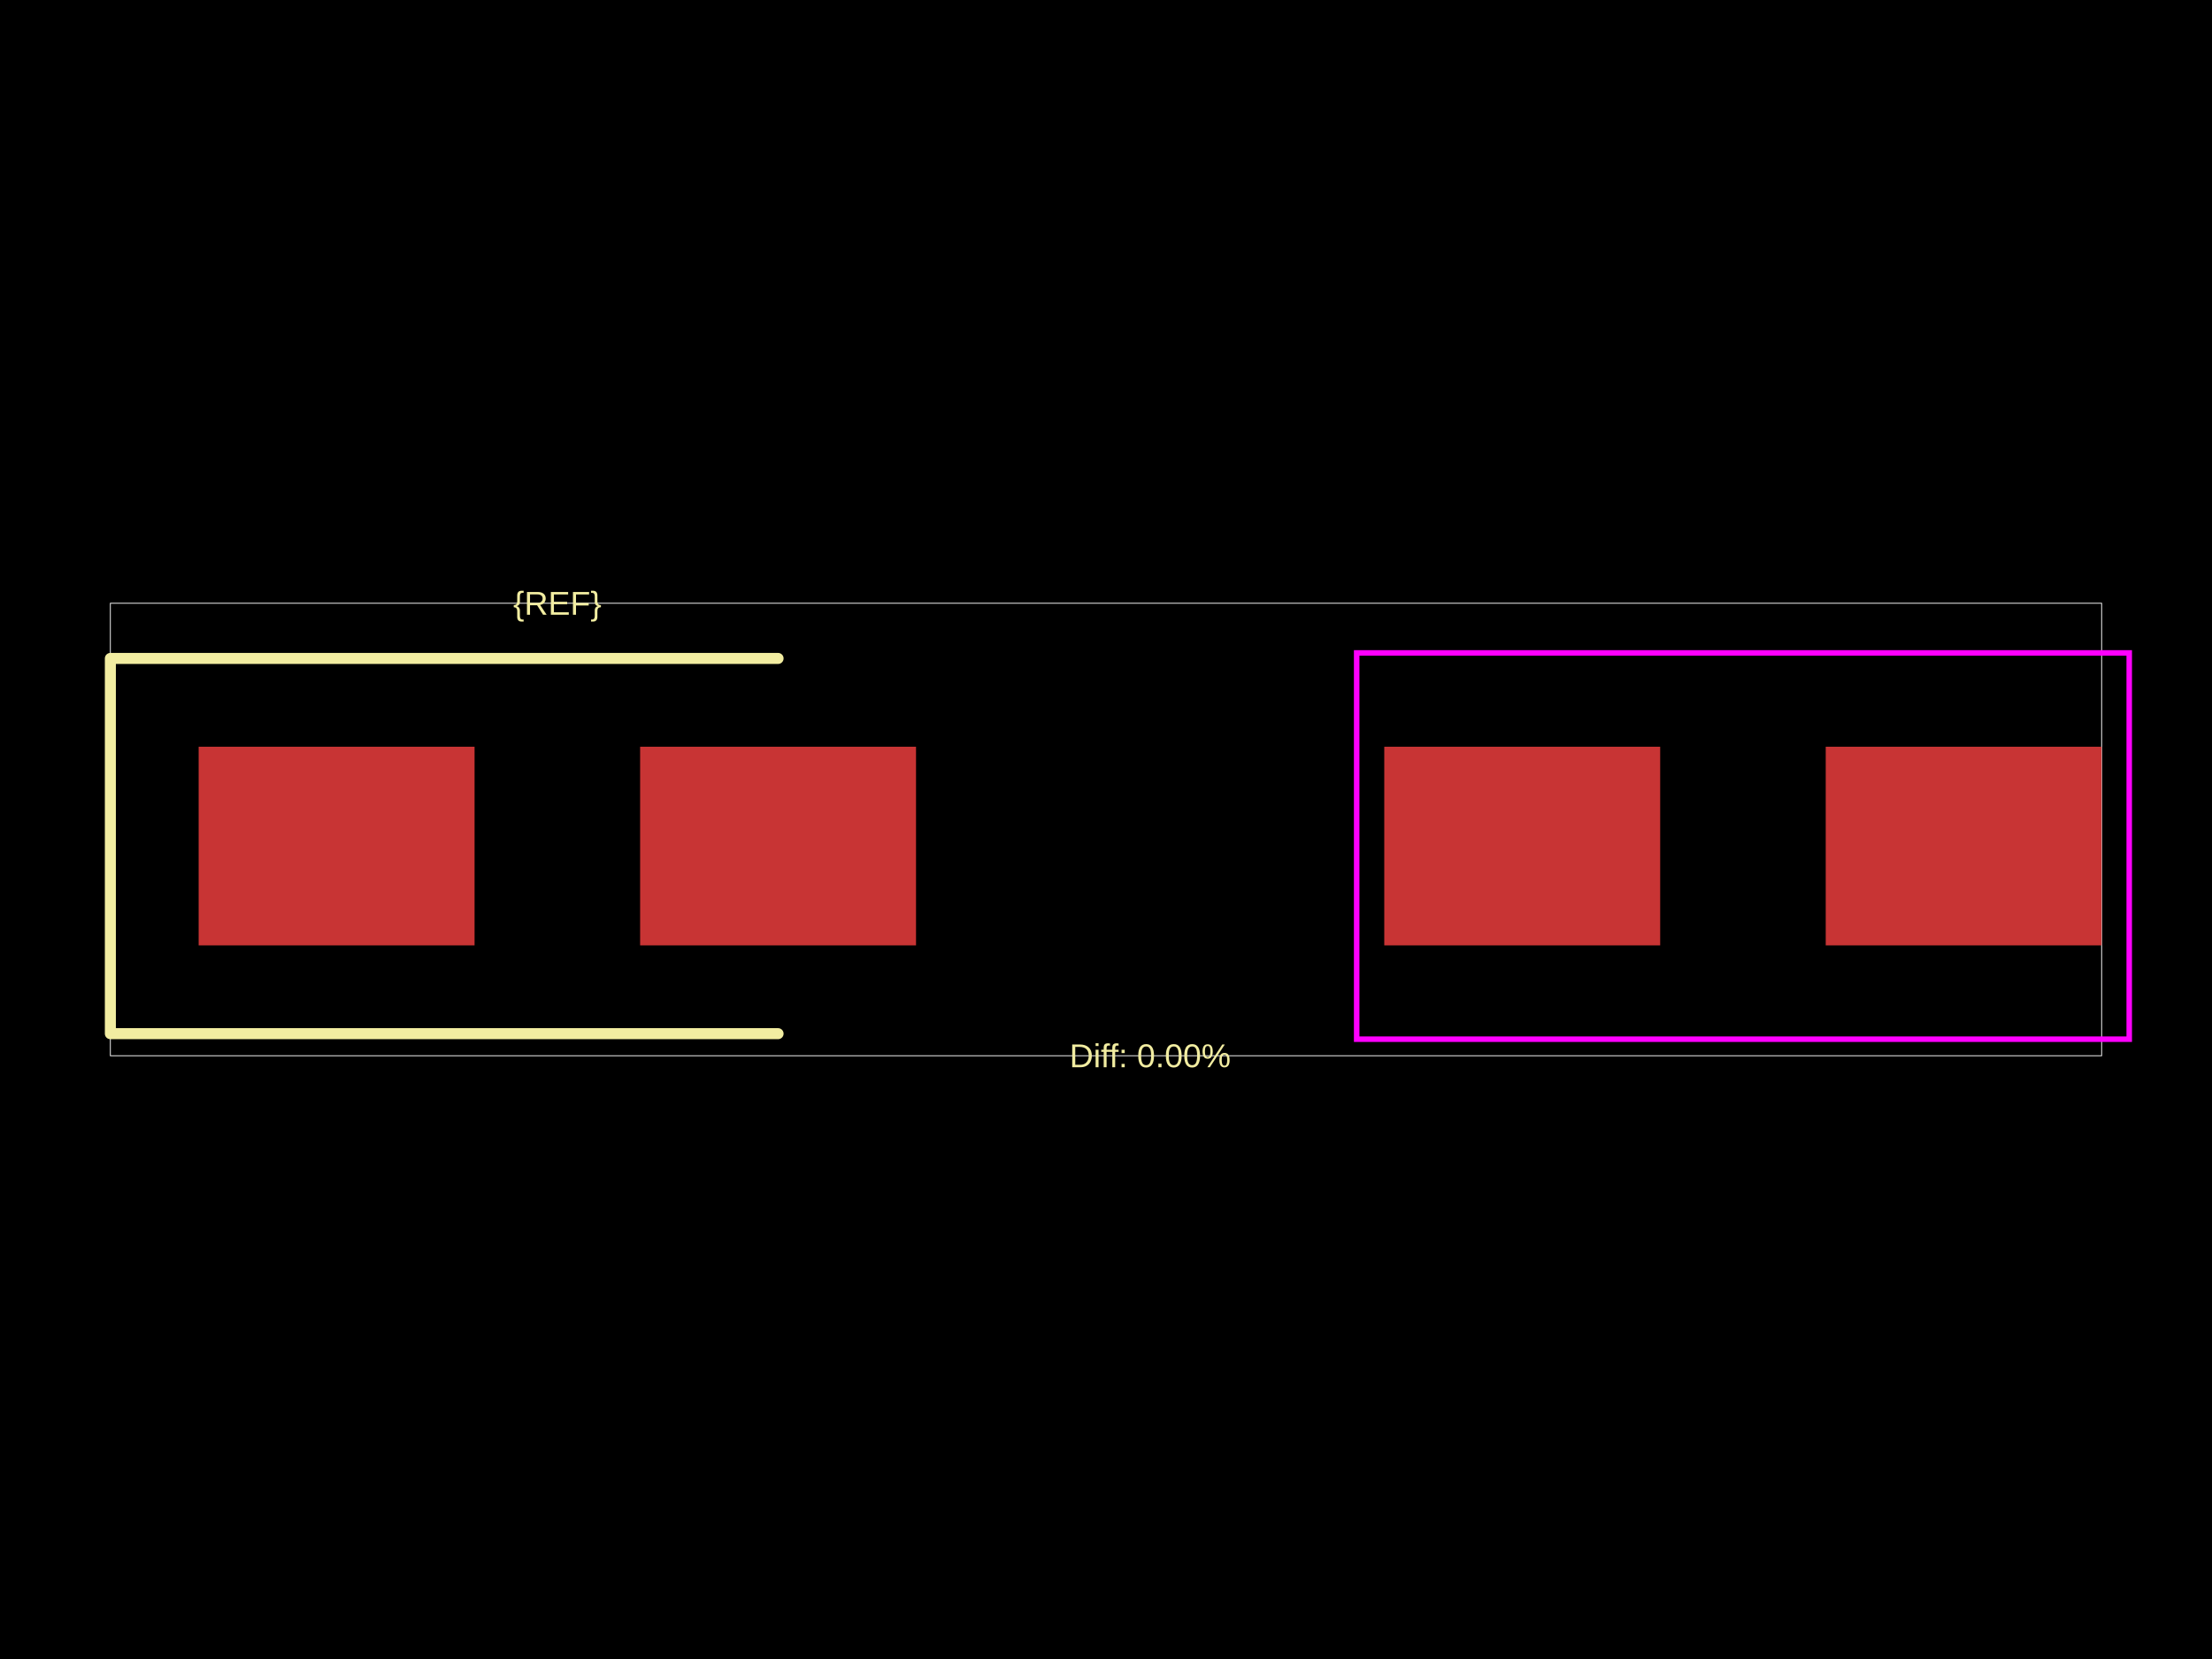
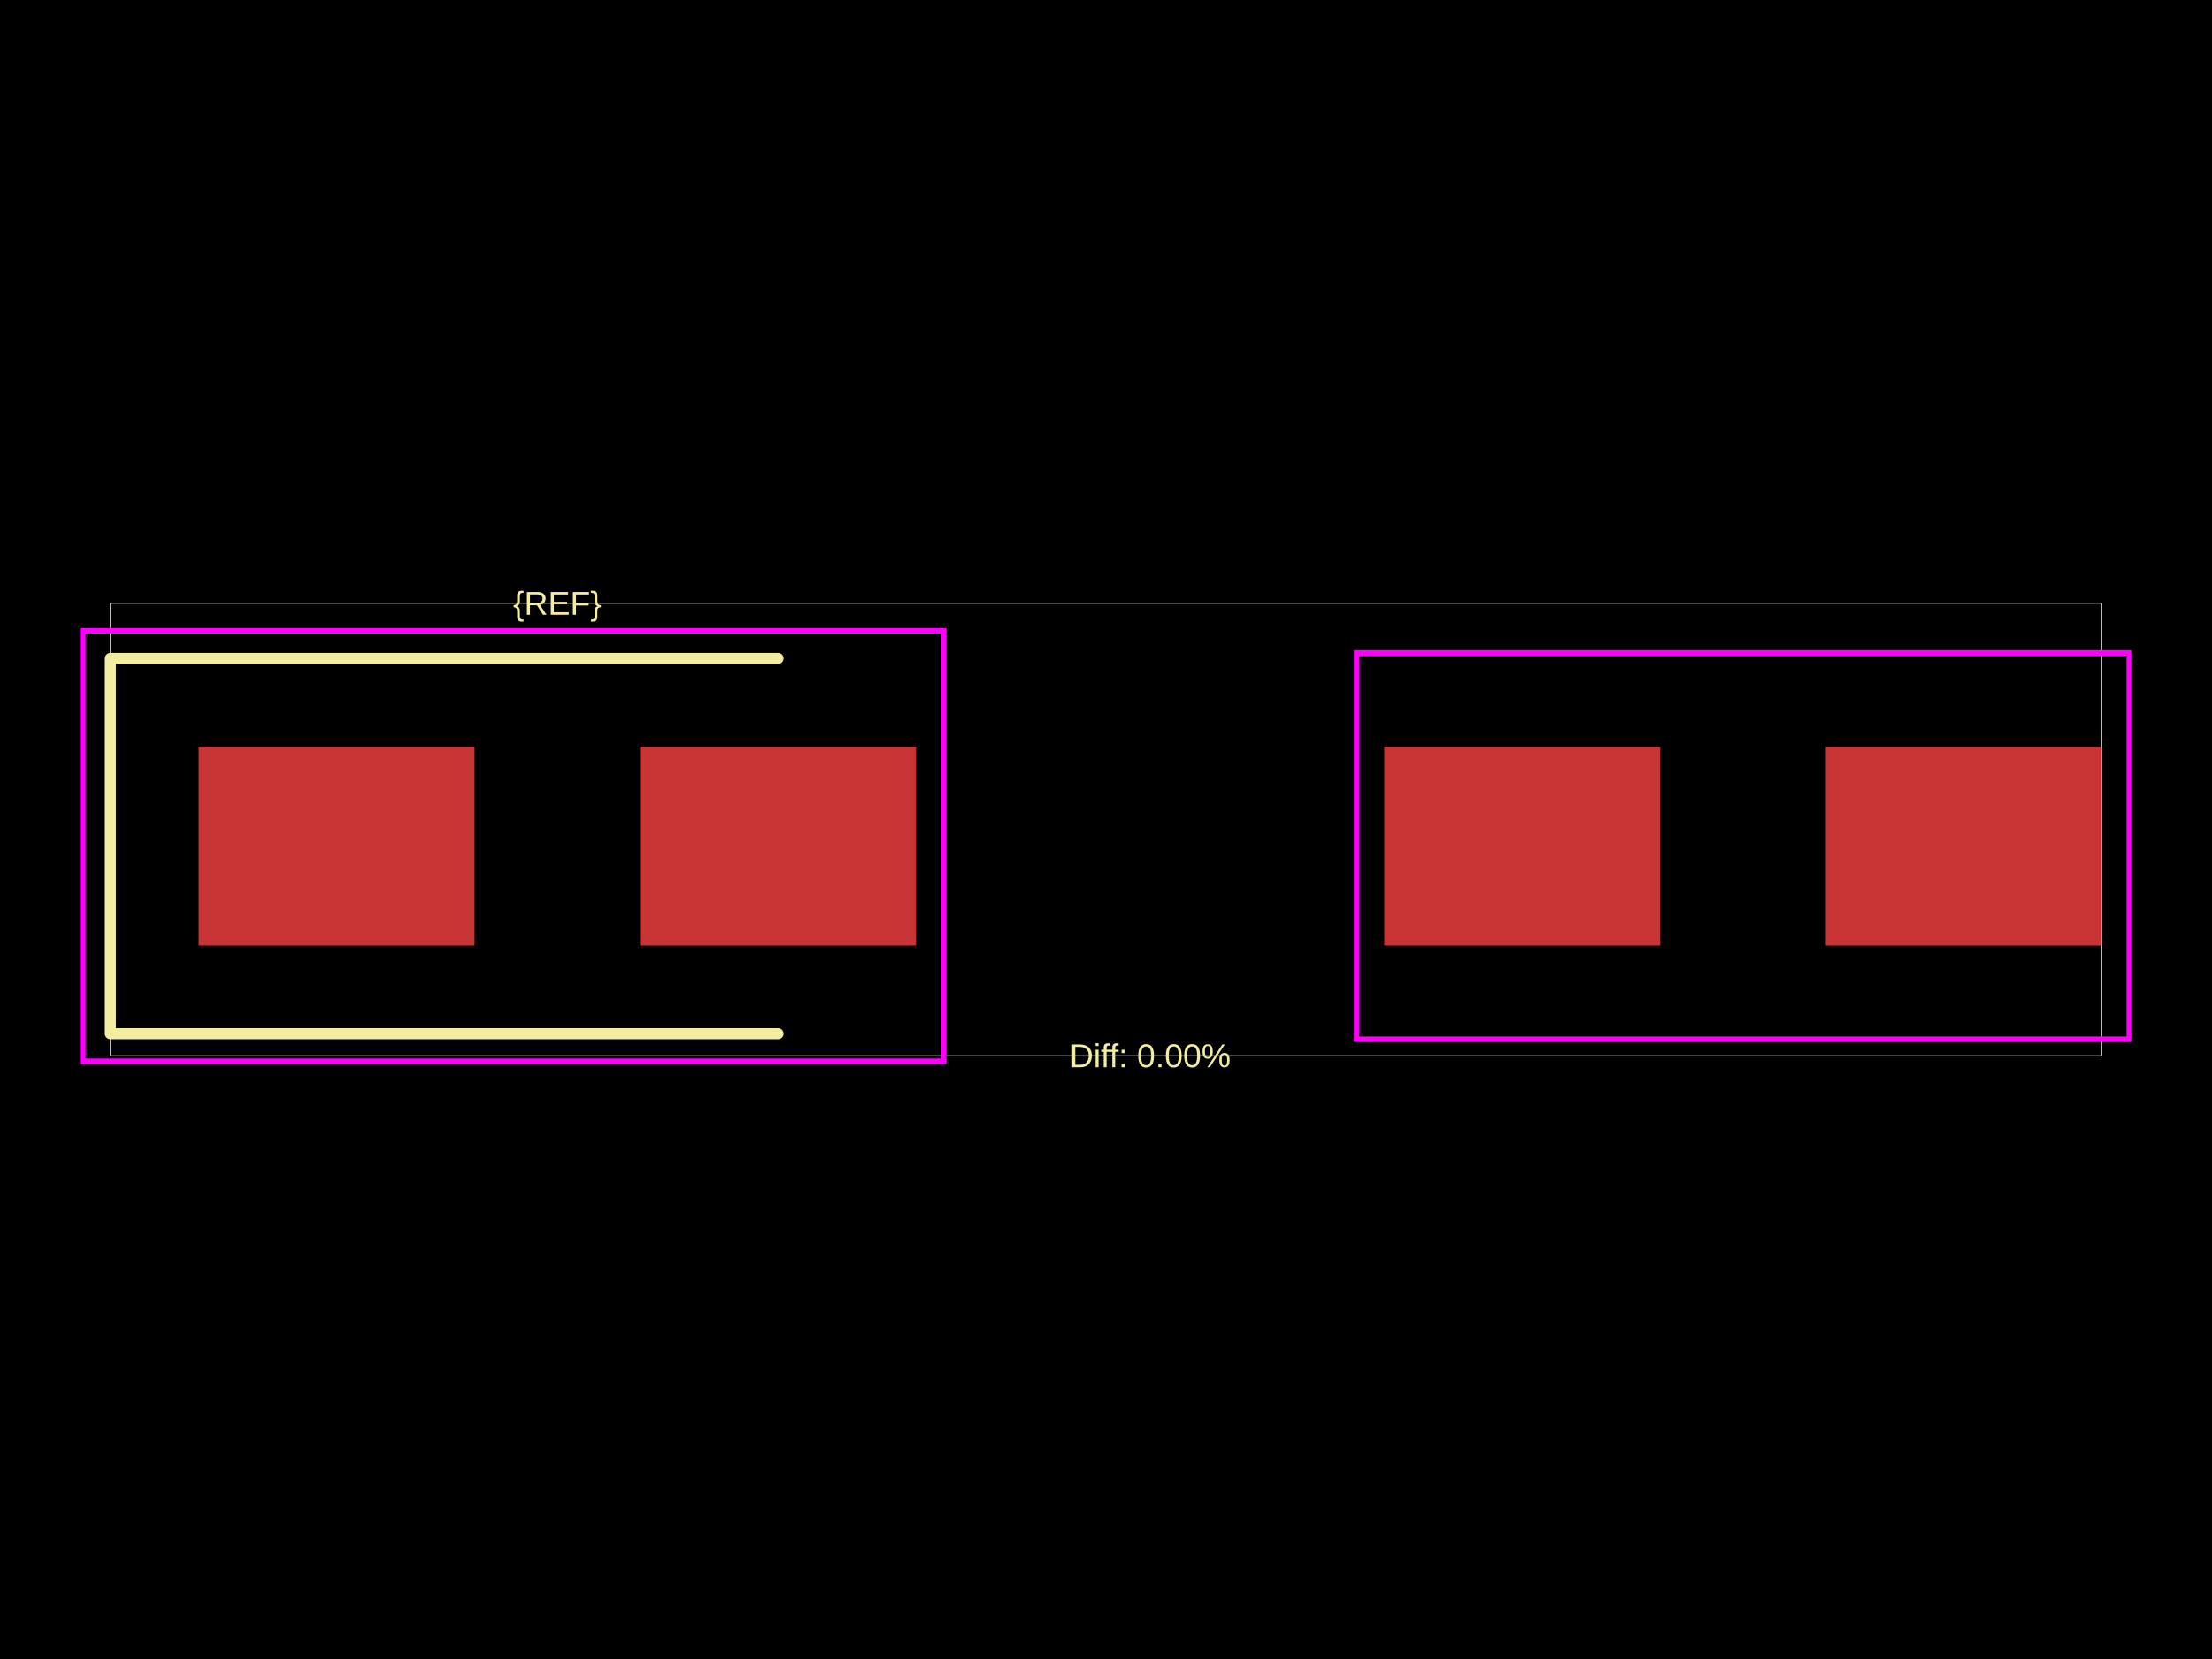
<svg xmlns="http://www.w3.org/2000/svg" width="800" height="600">
  <style />
  <rect class="boundary" x="0" y="0" fill="#000" width="800" height="600" data-type="pcb_background" data-pcb-layer="global" />
  <rect class="pcb-boundary" fill="none" stroke="#fff" stroke-width="0.3" x="39.915" y="218.174" width="720.17" height="163.651" data-type="pcb_boundary" data-pcb-layer="global" />
  <rect class="pcb-pad" fill="rgb(200, 52, 52)" x="71.847" y="270.064" width="99.787" height="71.847" data-type="pcb_smtpad" data-pcb-layer="top" />
  <rect class="pcb-pad" fill="rgb(200, 52, 52)" x="231.506" y="270.064" width="99.787" height="71.847" data-type="pcb_smtpad" data-pcb-layer="top" />
  <rect class="pcb-pad" fill="rgb(200, 52, 52)" x="500.638" y="270.064" width="99.787" height="71.847" data-type="pcb_smtpad" data-pcb-layer="top" />
  <rect class="pcb-pad" fill="rgb(200, 52, 52)" x="660.298" y="270.064" width="99.787" height="71.847" data-type="pcb_smtpad" data-pcb-layer="top" />
  <path class="pcb-silkscreen pcb-silkscreen-top" d="M 281.4 238.132 L 39.915 238.132 L 39.915 373.843 L 281.4 373.843" fill="none" stroke="#f2eda1" stroke-width="3.991" stroke-linecap="round" stroke-linejoin="round" data-pcb-component-id="" data-pcb-silkscreen-path-id="" data-type="pcb_silkscreen_path" data-pcb-layer="top" />
  <text x="0" y="0" dx="0" dy="0" fill="#f2eda1" font-family="Arial, sans-serif" font-size="11.974" text-anchor="middle" dominant-baseline="central" transform="matrix(1,0,0,1,201.5702,218.1745)" class="pcb-silkscreen-text pcb-silkscreen-top" data-pcb-silkscreen-text-id="pcb_component_1" stroke="none" data-type="pcb_silkscreen_text" data-pcb-layer="top">{REF}</text>
  <text x="0" y="0" dx="0" dy="0" fill="#f2eda1" font-family="Arial, sans-serif" font-size="11.974" text-anchor="middle" dominant-baseline="central" transform="matrix(1,0,0,1,415.966,381.8255)" class="pcb-silkscreen-text pcb-silkscreen-top" data-pcb-silkscreen-text-id="" stroke="none" data-type="pcb_silkscreen_text" data-pcb-layer="top">Diff: 0.00%</text>
+   <rect x="29.936" y="228.153" width="311.336" height="155.668" class="pcb-courtyard-rect pcb-courtyard-top" data-pcb-courtyard-rect-id="" data-type="pcb_courtyard_rect" data-pcb-layer="top" fill="none" stroke="#FF00FF" stroke-width="1.996" />
  <polygon points="490.66,236.136 770.064,236.136 770.064,375.838 490.66,375.838" class="pcb-courtyard-outline pcb-courtyard-top" data-pcb-courtyard-outline-id="pcb_courtyard_outline_0" data-type="pcb_courtyard_outline" data-pcb-layer="top" fill="none" stroke="#FF00FF" stroke-width="1.996" />
</svg>
